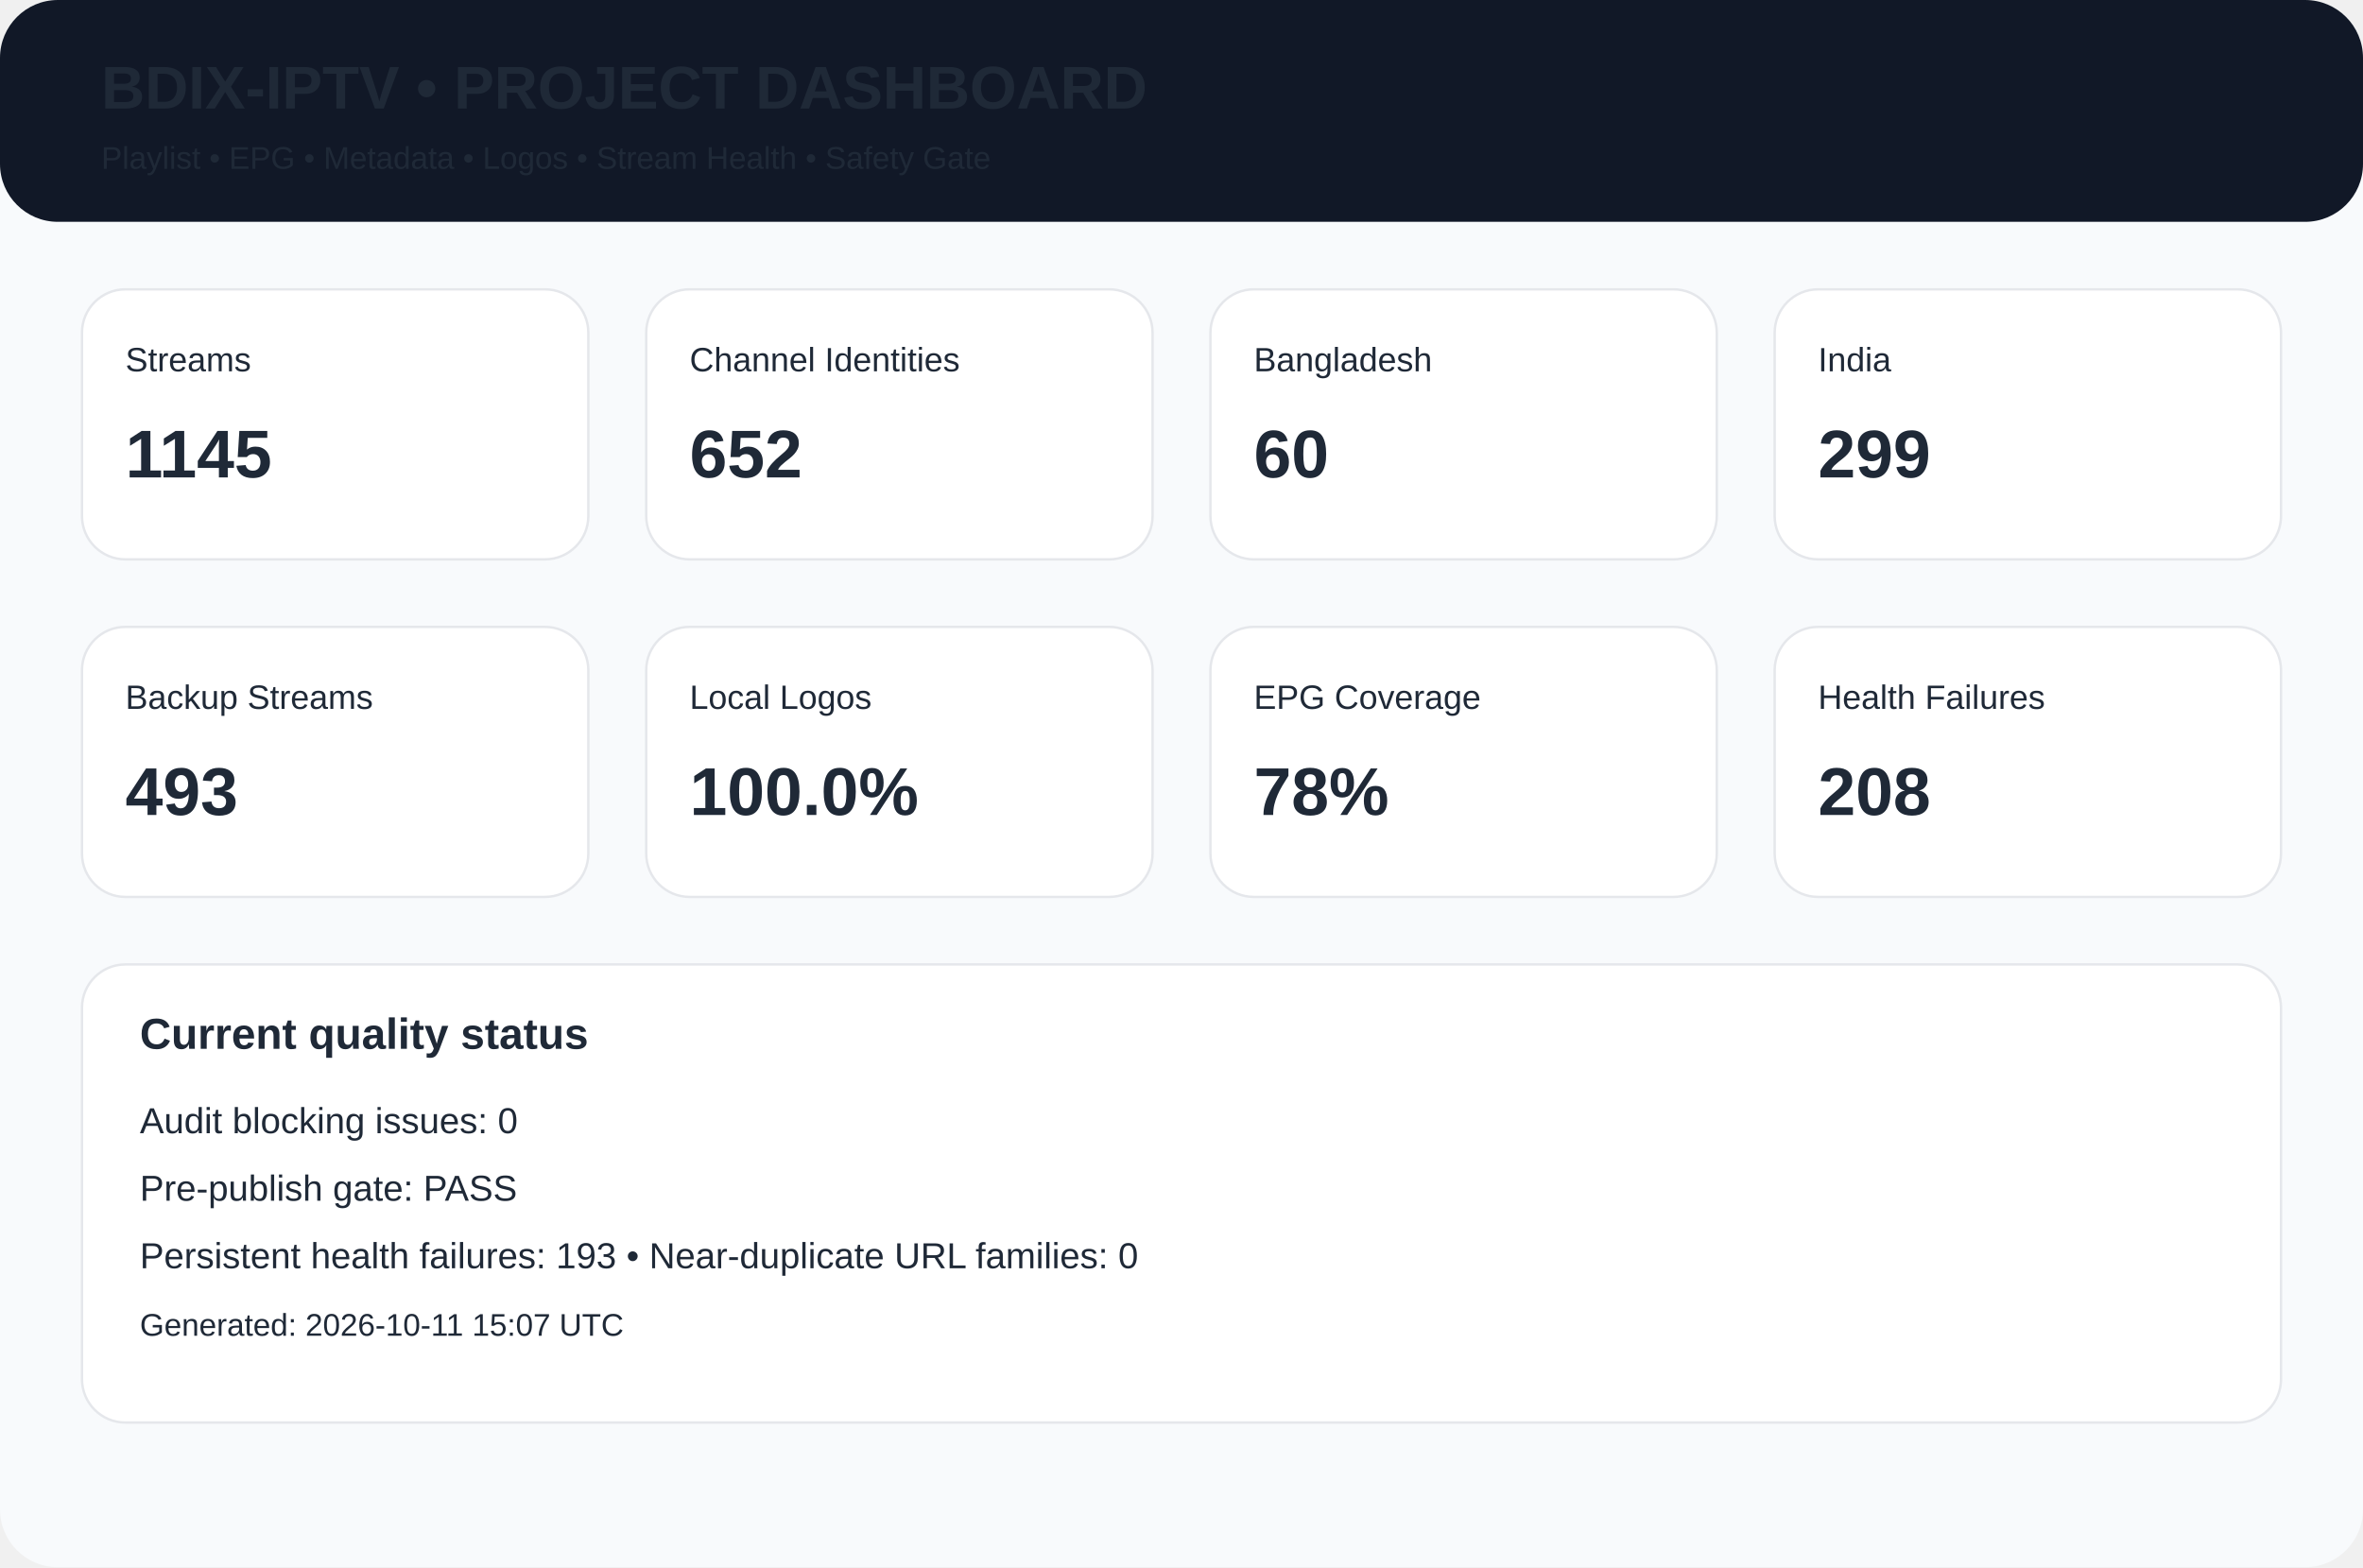
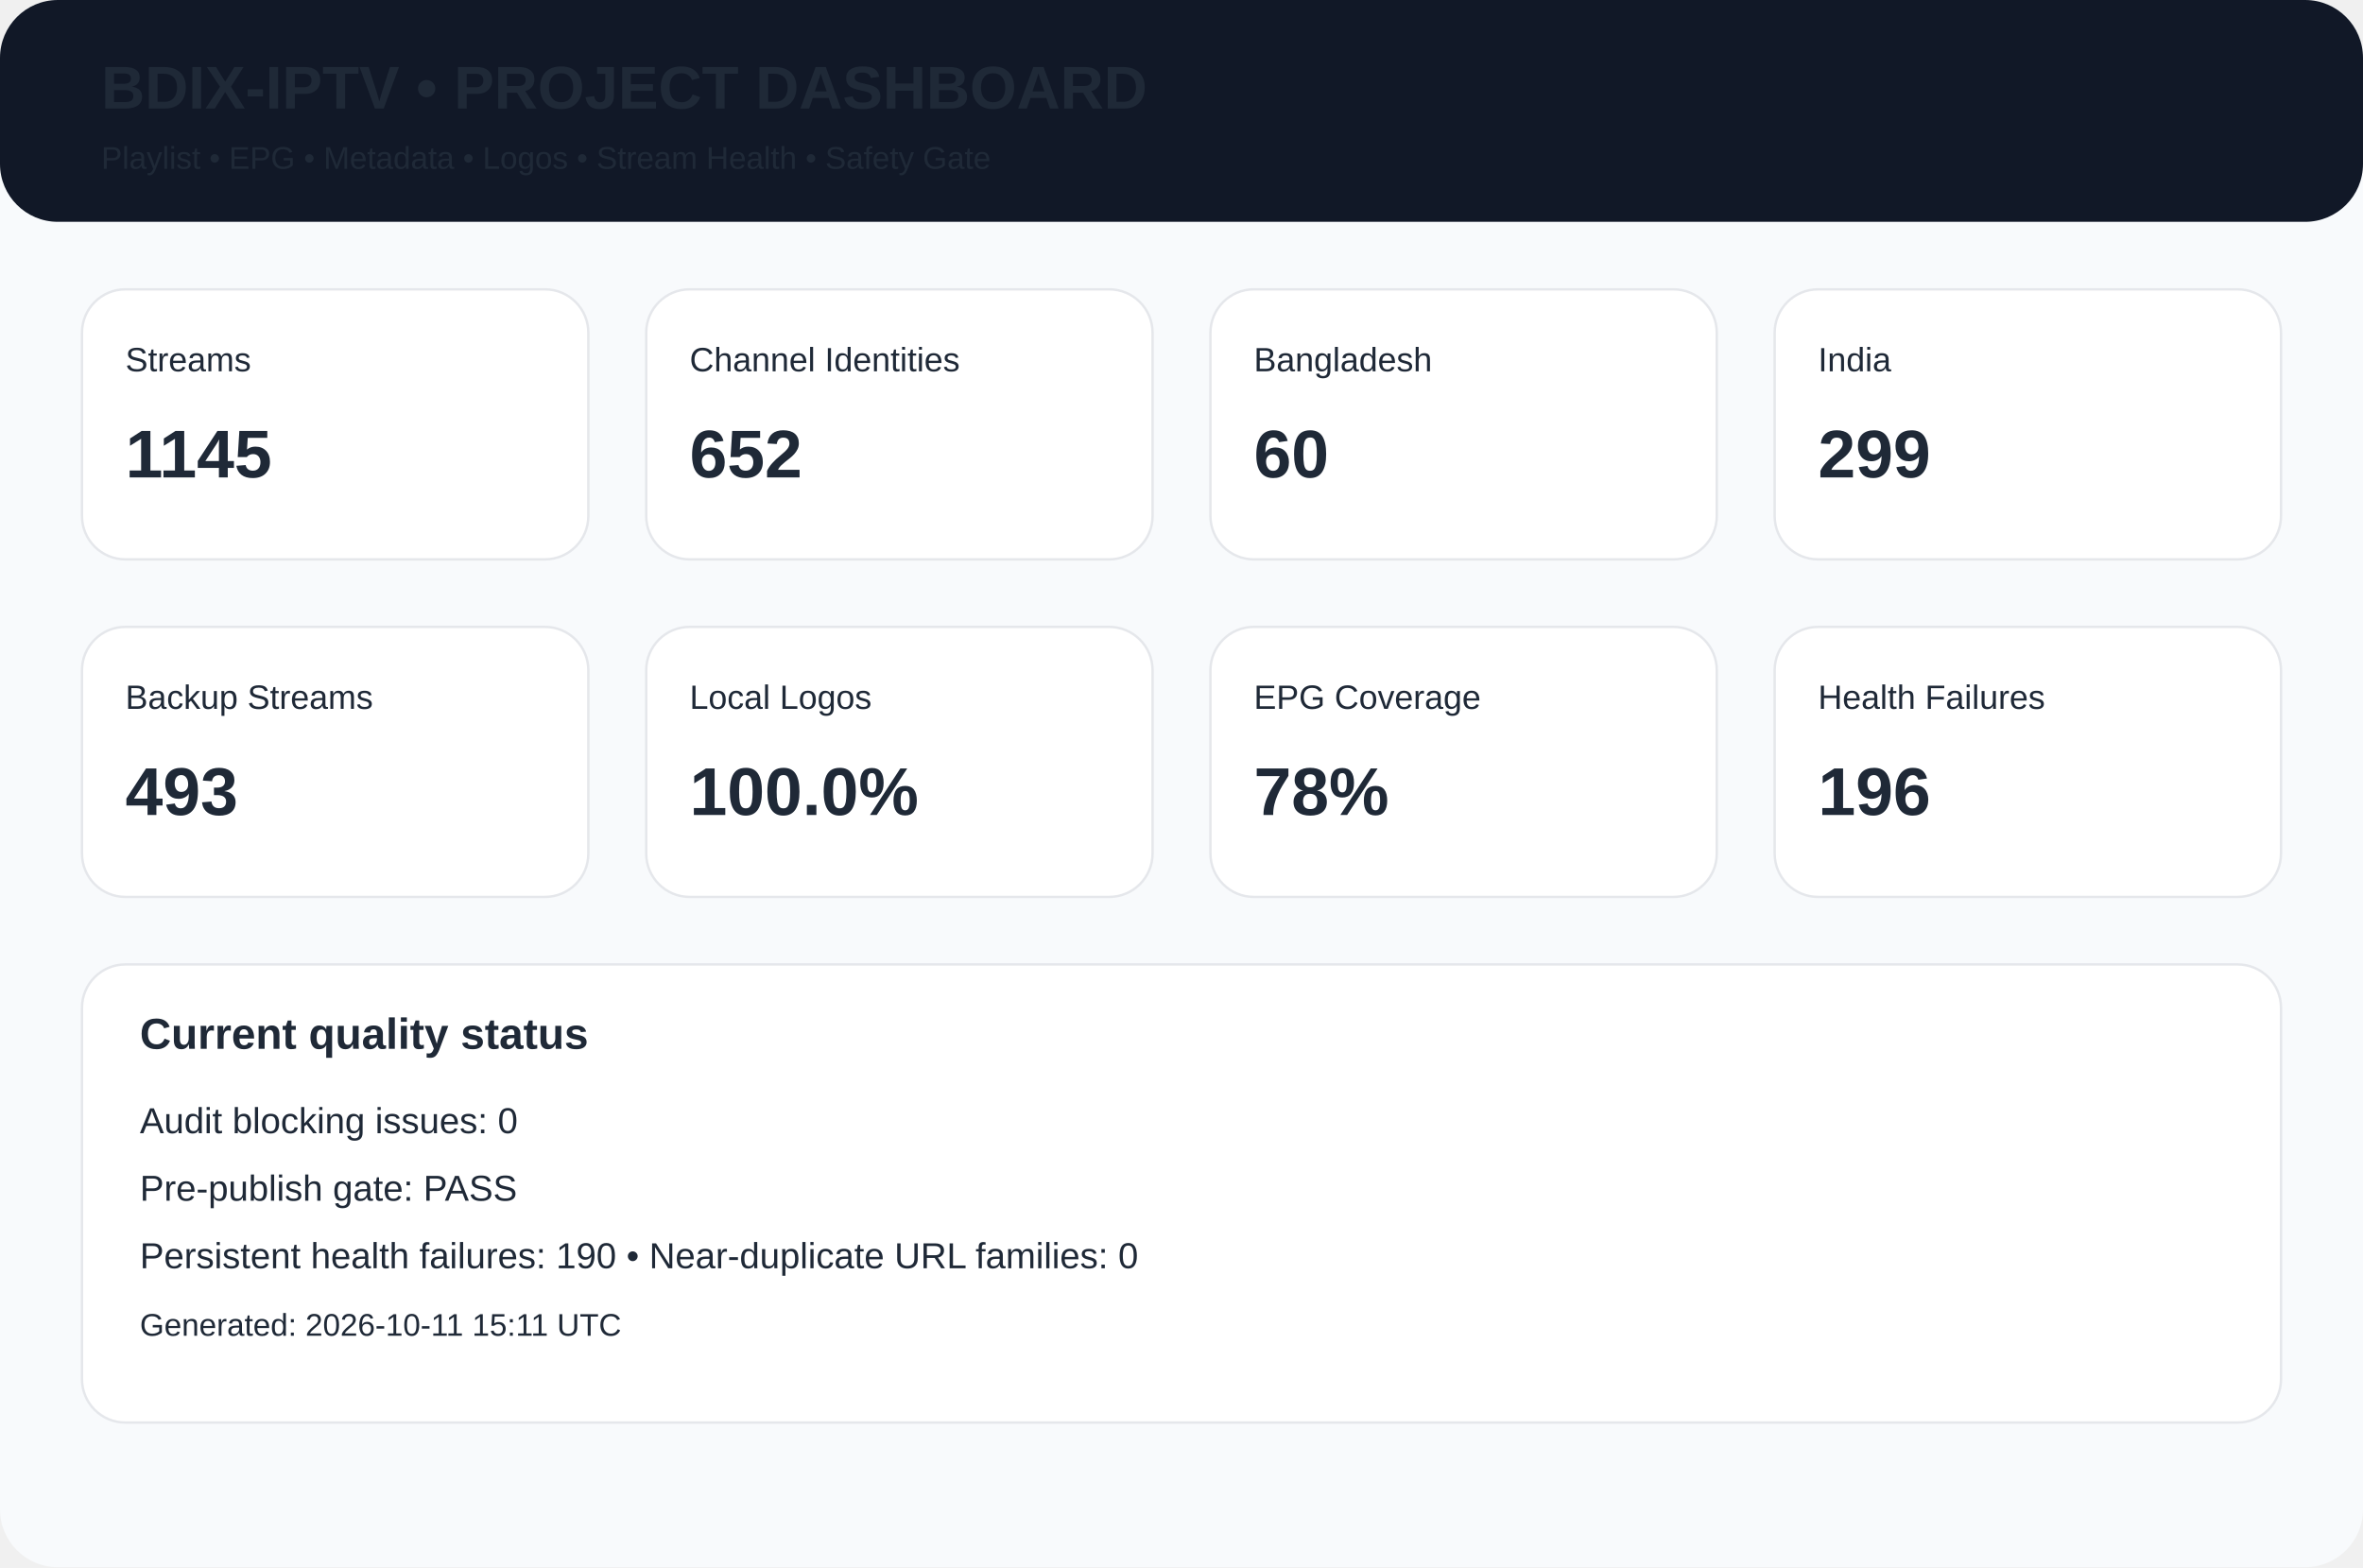
<svg xmlns="http://www.w3.org/2000/svg" width="980" height="650" viewBox="0 0 980 650">
  <rect width="980" height="650" rx="24" fill="#f8fafc" />
  <rect width="980" height="92" rx="24" fill="#111827" />
  <text x="42" y="45" font-family="Arial,Helvetica,sans-serif" font-size="25px" font-weight="700" fill="#1f2937">BDIX-IPTV • PROJECT DASHBOARD</text>
  <text x="42" y="70" font-family="Arial,Helvetica,sans-serif" font-size="13px" font-weight="400" fill="#1f2937">Playlist • EPG • Metadata • Logos • Stream Health • Safety Gate</text>
  <rect x="34" y="120" width="210" height="112" rx="18" fill="white" stroke="#e5e7eb" />
  <text x="52" y="154" font-family="Arial,Helvetica,sans-serif" font-size="14px" font-weight="400" fill="#1f2937">Streams</text>
  <text x="52" y="198" font-family="Arial,Helvetica,sans-serif" font-size="28px" font-weight="700" fill="#1f2937">1145</text>
  <rect x="268" y="120" width="210" height="112" rx="18" fill="white" stroke="#e5e7eb" />
  <text x="286" y="154" font-family="Arial,Helvetica,sans-serif" font-size="14px" font-weight="400" fill="#1f2937">Channel Identities</text>
  <text x="286" y="198" font-family="Arial,Helvetica,sans-serif" font-size="28px" font-weight="700" fill="#1f2937">652</text>
  <rect x="502" y="120" width="210" height="112" rx="18" fill="white" stroke="#e5e7eb" />
  <text x="520" y="154" font-family="Arial,Helvetica,sans-serif" font-size="14px" font-weight="400" fill="#1f2937">Bangladesh</text>
  <text x="520" y="198" font-family="Arial,Helvetica,sans-serif" font-size="28px" font-weight="700" fill="#1f2937">60</text>
  <rect x="736" y="120" width="210" height="112" rx="18" fill="white" stroke="#e5e7eb" />
  <text x="754" y="154" font-family="Arial,Helvetica,sans-serif" font-size="14px" font-weight="400" fill="#1f2937">India</text>
  <text x="754" y="198" font-family="Arial,Helvetica,sans-serif" font-size="28px" font-weight="700" fill="#1f2937">299</text>
  <rect x="34" y="260" width="210" height="112" rx="18" fill="white" stroke="#e5e7eb" />
  <text x="52" y="294" font-family="Arial,Helvetica,sans-serif" font-size="14px" font-weight="400" fill="#1f2937">Backup Streams</text>
  <text x="52" y="338" font-family="Arial,Helvetica,sans-serif" font-size="28px" font-weight="700" fill="#1f2937">493</text>
  <rect x="268" y="260" width="210" height="112" rx="18" fill="white" stroke="#e5e7eb" />
  <text x="286" y="294" font-family="Arial,Helvetica,sans-serif" font-size="14px" font-weight="400" fill="#1f2937">Local Logos</text>
  <text x="286" y="338" font-family="Arial,Helvetica,sans-serif" font-size="28px" font-weight="700" fill="#1f2937">100.0%</text>
  <rect x="502" y="260" width="210" height="112" rx="18" fill="white" stroke="#e5e7eb" />
  <text x="520" y="294" font-family="Arial,Helvetica,sans-serif" font-size="14px" font-weight="400" fill="#1f2937">EPG Coverage</text>
  <text x="520" y="338" font-family="Arial,Helvetica,sans-serif" font-size="28px" font-weight="700" fill="#1f2937">78%</text>
  <rect x="736" y="260" width="210" height="112" rx="18" fill="white" stroke="#e5e7eb" />
  <text x="754" y="294" font-family="Arial,Helvetica,sans-serif" font-size="14px" font-weight="400" fill="#1f2937">Health Failures</text>
-   <text x="754" y="338" font-family="Arial,Helvetica,sans-serif" font-size="28px" font-weight="700" fill="#1f2937">208</text>
+   <text x="754" y="338" font-family="Arial,Helvetica,sans-serif" font-size="28px" font-weight="700" fill="#1f2937">196</text>
  <rect x="34" y="400" width="912" height="190" rx="18" fill="white" stroke="#e5e7eb" />
  <text x="58" y="435" font-family="Arial,Helvetica,sans-serif" font-size="18px" font-weight="700" fill="#1f2937">Current quality status</text>
  <text x="58" y="470" font-family="Arial,Helvetica,sans-serif" font-size="15px" font-weight="400" fill="#1f2937">Audit blocking issues: 0</text>
  <text x="58" y="498" font-family="Arial,Helvetica,sans-serif" font-size="15px" font-weight="400" fill="#1f2937">Pre-publish gate: PASS</text>
-   <text x="58" y="526" font-family="Arial,Helvetica,sans-serif" font-size="15px" font-weight="400" fill="#1f2937">Persistent health failures: 193 • Near-duplicate URL families: 0</text>
-   <text x="58" y="554" font-family="Arial,Helvetica,sans-serif" font-size="13px" font-weight="400" fill="#1f2937">Generated: 2026-10-11 15:07 UTC</text>
+   <text x="58" y="526" font-family="Arial,Helvetica,sans-serif" font-size="15px" font-weight="400" fill="#1f2937">Persistent health failures: 190 • Near-duplicate URL families: 0</text>
+   <text x="58" y="554" font-family="Arial,Helvetica,sans-serif" font-size="13px" font-weight="400" fill="#1f2937">Generated: 2026-10-11 15:11 UTC</text>
</svg>
